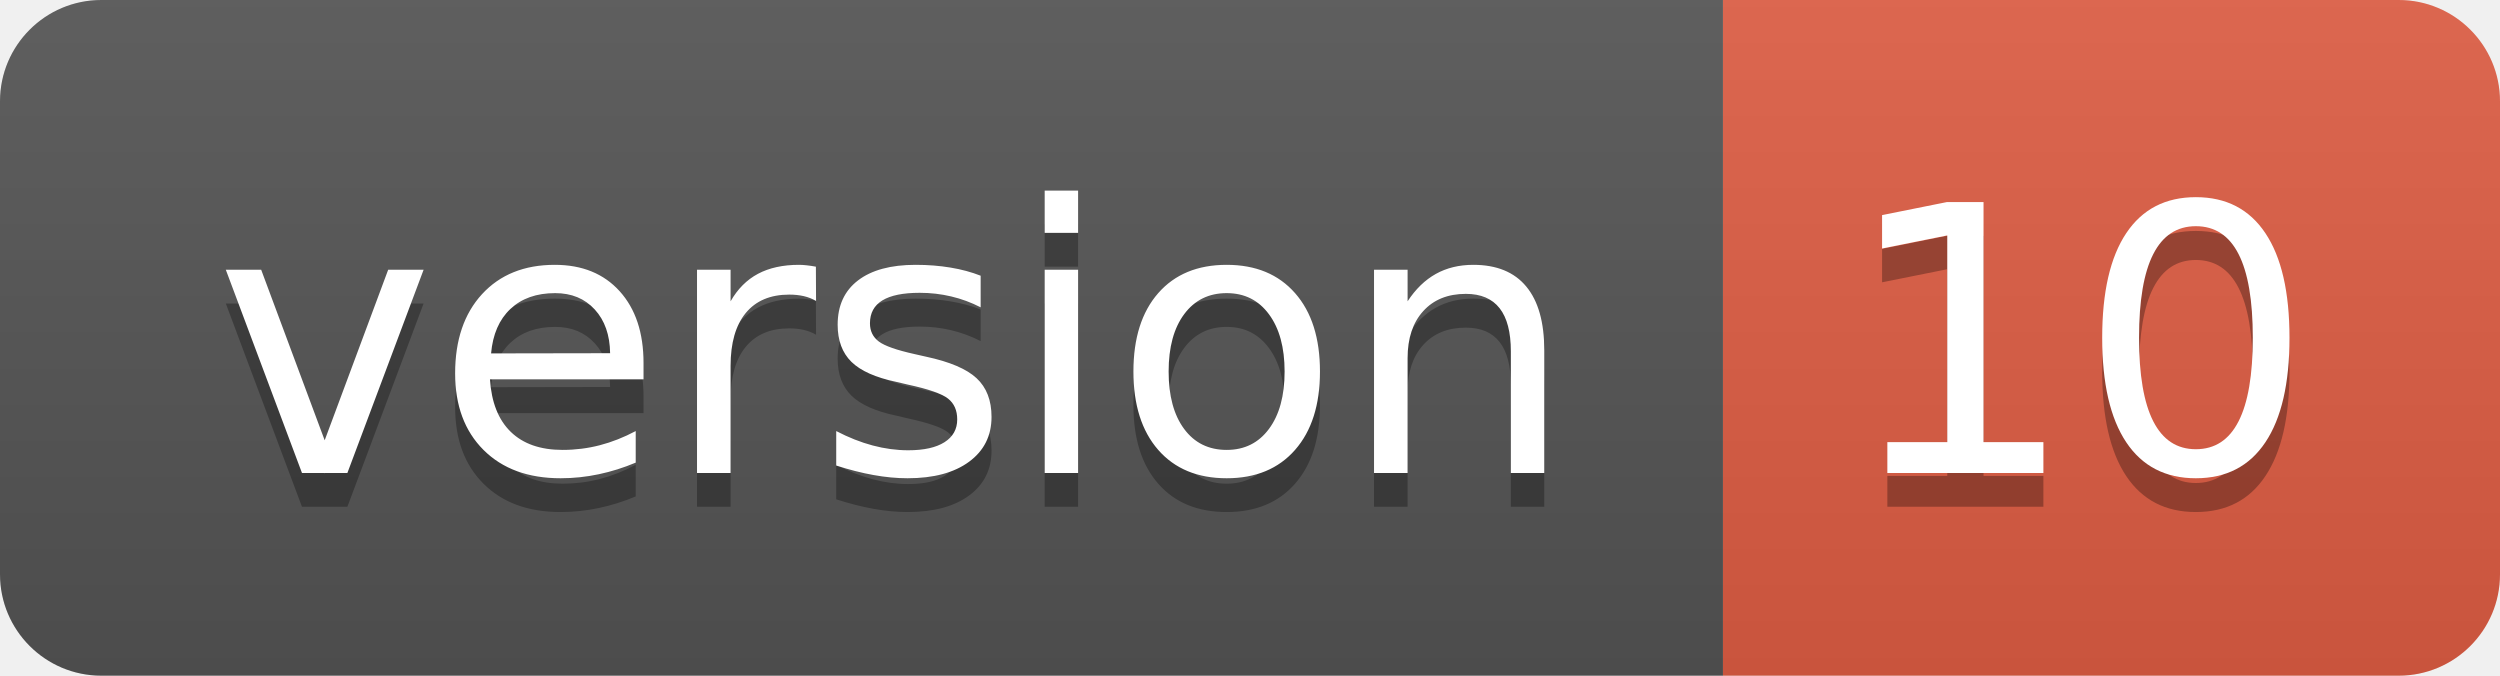
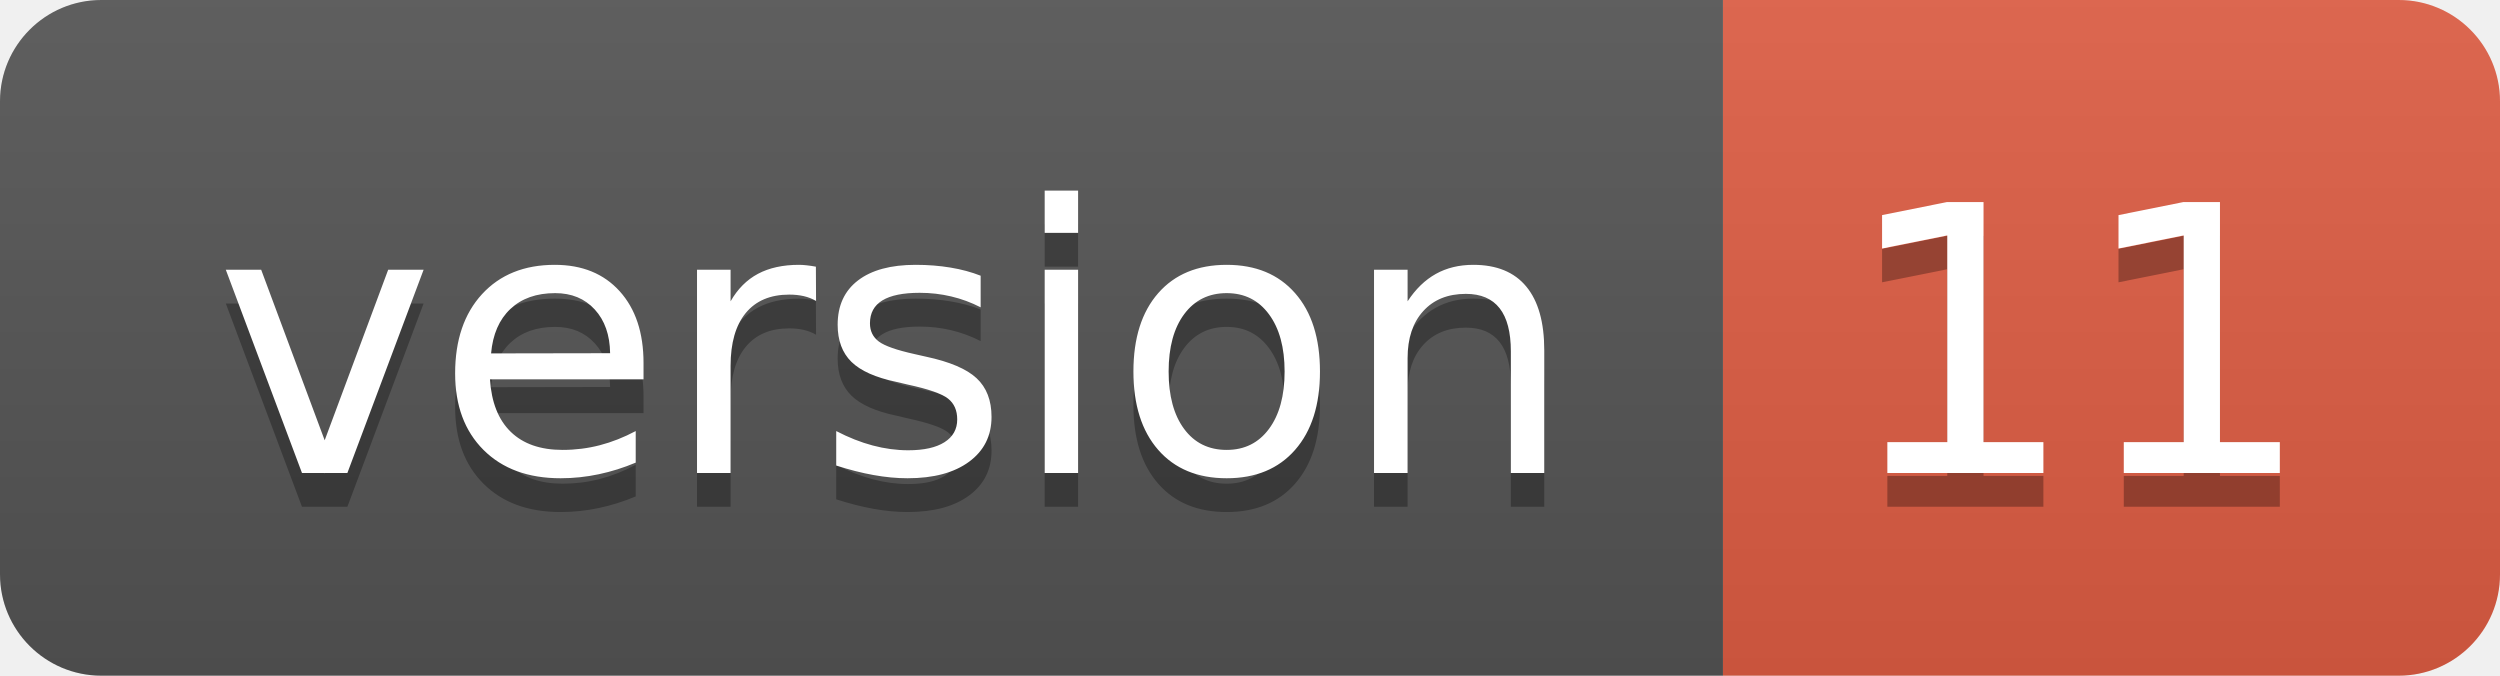
<svg xmlns="http://www.w3.org/2000/svg" width="74" height="20">
  <linearGradient id="b" x2="0" y2="100%">
    <stop offset="0" stop-color="#bbb" stop-opacity=".1" />
    <stop offset="1" stop-opacity=".1" />
  </linearGradient>
  <clipPath id="a">
    <rect width="74" height="20" rx="3" fill="#fff" />
  </clipPath>
  <g clip-path="url(#a)">
    <path fill="#555" d="M0 0h51v20H0z" />
    <path fill="#e05d44" d="M51 0h23v20H51z" />
    <path fill="url(#b)" d="M0 0h74v20H0z" />
  </g>
  <g fill="#fff" text-anchor="middle" font-family="DejaVu Sans,Verdana,Geneva,sans-serif" font-size="110">
    <text x="265" y="150" fill="#010101" fill-opacity=".3" transform="scale(.1)" textLength="410">version</text>
    <text x="265" y="140" transform="scale(.1)" textLength="410">version</text>
-     <text x="615" y="150" fill="#010101" fill-opacity=".3" transform="scale(.1)" textLength="130">10</text>
-     <text x="615" y="140" transform="scale(.1)" textLength="130">10</text>
+     <text x="615" y="150" fill="#010101" fill-opacity=".3" transform="scale(.1)" textLength="130">11</text>
+     <text x="615" y="140" transform="scale(.1)" textLength="130">11</text>
  </g>
</svg>
